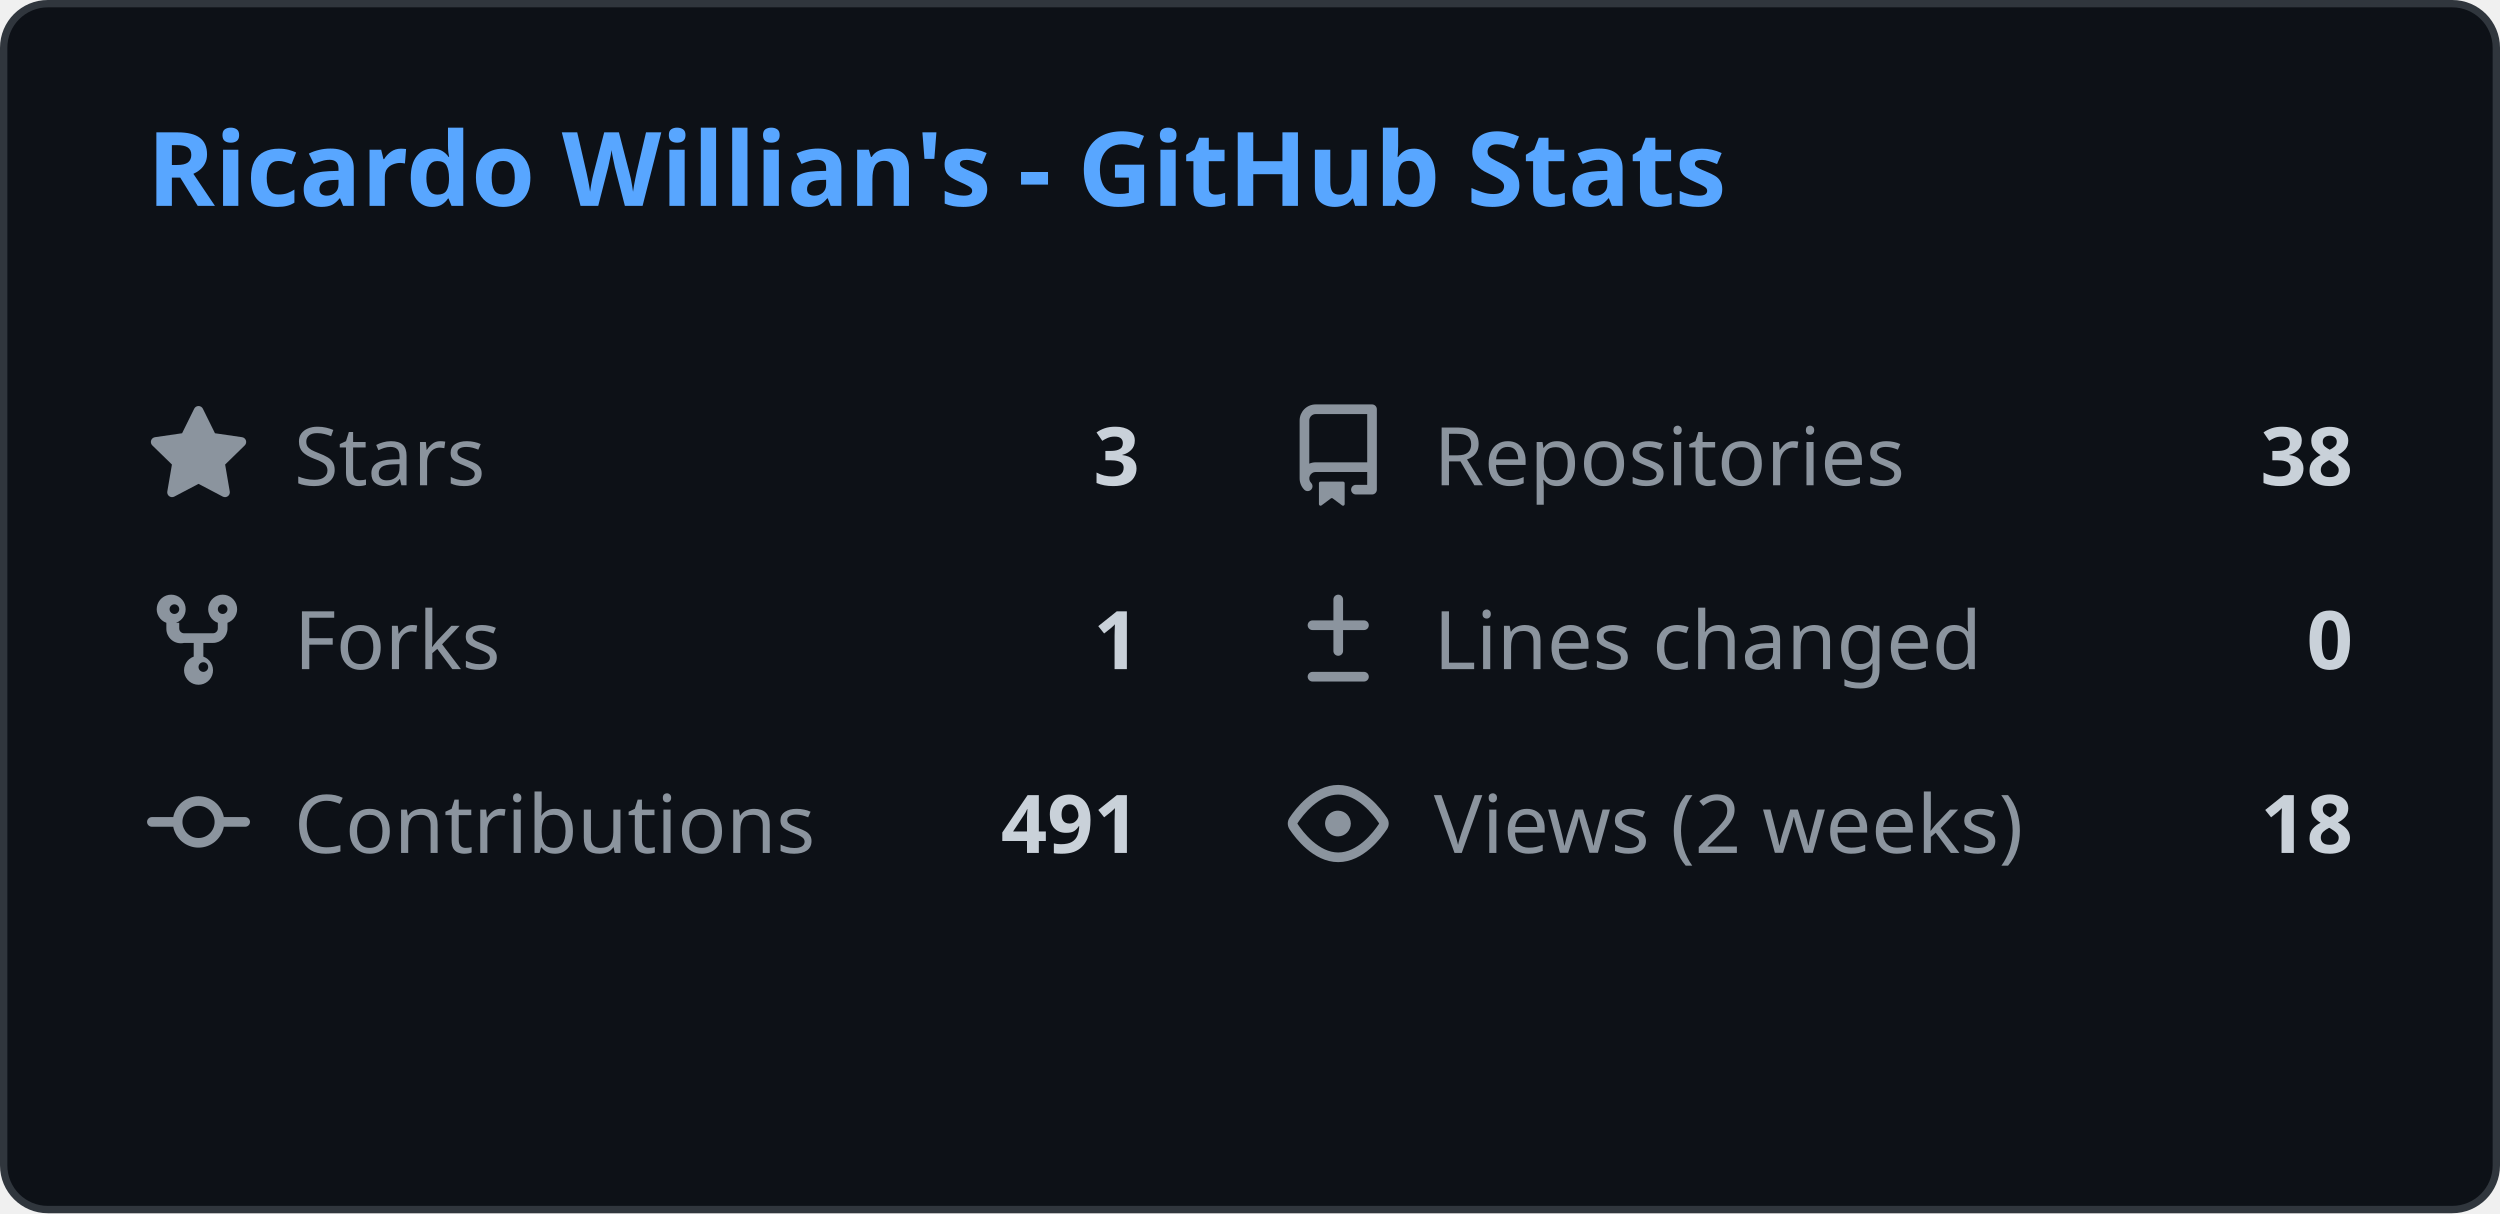
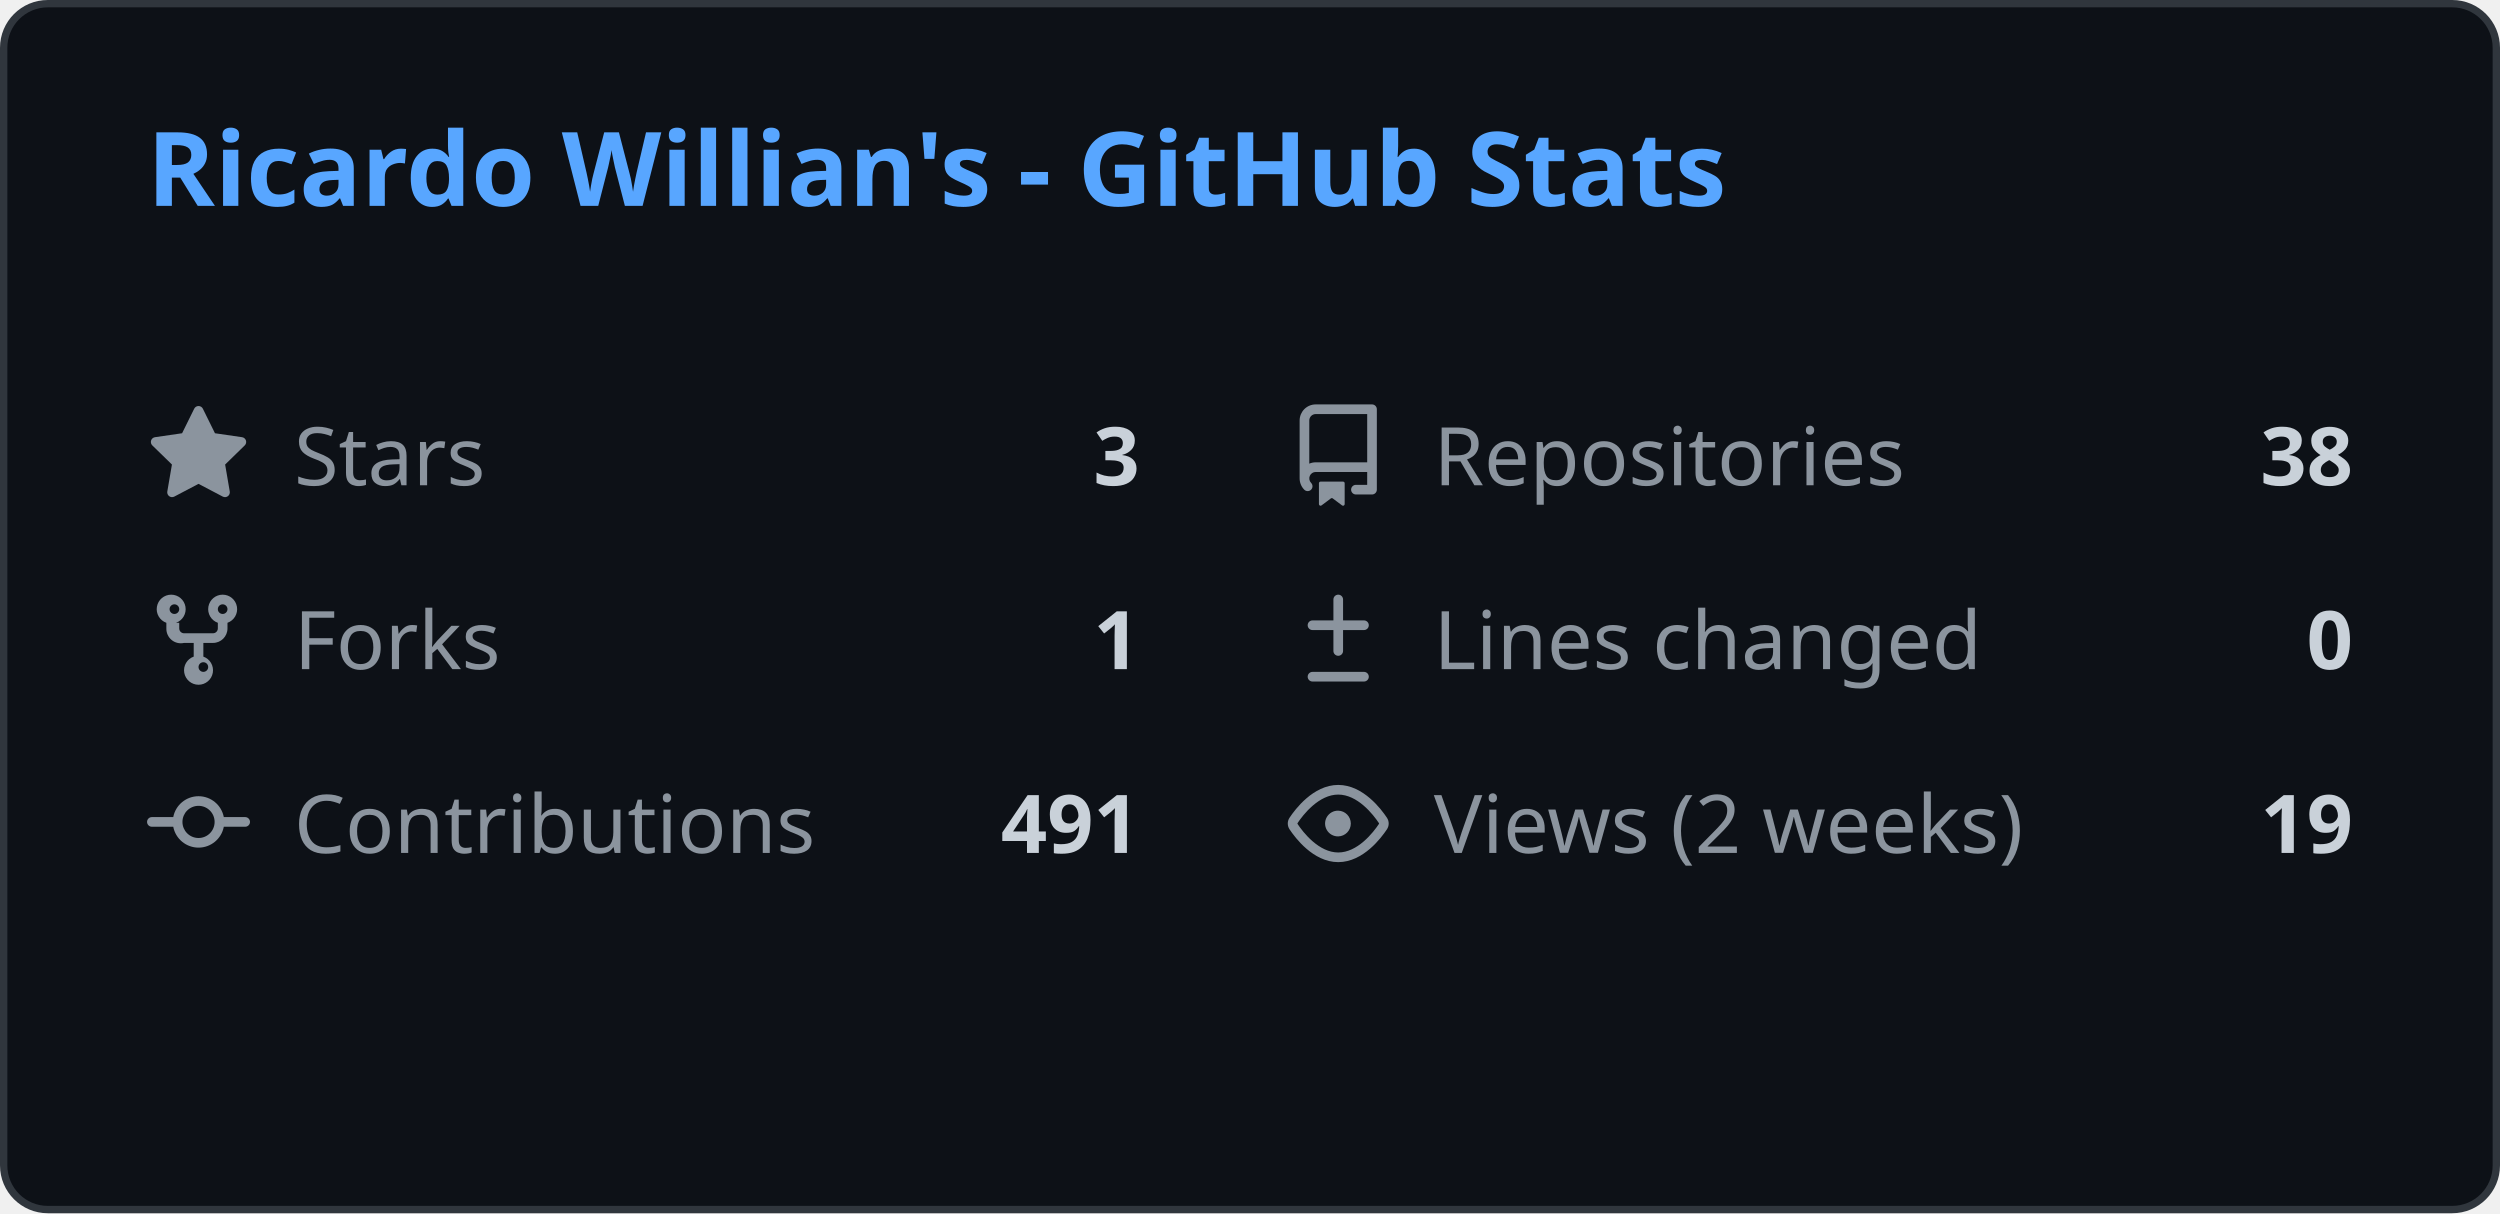
<svg xmlns="http://www.w3.org/2000/svg" width="340" height="165" viewBox="0 0 340 165" fill="none">
  <style>
    .header { font: 600 14px 'Segoe UI', Ubuntu, Sans-Serif; fill: #58a6ff; }
    .stat-label { font: 400 11px 'Segoe UI', Ubuntu, Sans-Serif; fill: #8b949e; }
    .stat-value { font: 600 11px 'Segoe UI', Ubuntu, Sans-Serif; fill: #c9d1d9; }
    .icon { fill: #8b949e; }
    
    @media (prefers-color-scheme: light) {
      .header { fill: #0969da; }
      .stat-label { fill: #57606a; }
      .stat-value { fill: #1f2328; }
      .icon { fill: #57606a; }
      rect.bg { fill: #ffffff !important; stroke: #d0d7de !important; }
    }
  </style>
  <rect class="bg" x="0.5" y="0.5" rx="6" width="339" height="164" fill="#0d1117" stroke="#30363d" />
  <g transform="translate(20, 28)">
    <text class="header">Ricardo Willian's - GitHub Stats</text>
  </g>
  <g transform="translate(20, 55)">
    <svg class="icon" viewBox="0 0 16 16" width="14" height="14">
      <path d="M8 .25a.75.75 0 01.673.418l1.882 3.815 4.21.612a.75.75 0 01.416 1.279l-3.046 2.97.719 4.192a.75.75 0 01-1.088.791L8 12.347l-3.766 1.98a.75.75 0 01-1.088-.79l.72-4.194L.818 6.374a.75.75 0 01.416-1.28l4.21-.611L7.327.668A.75.75 0 018 .25z" />
    </svg>
    <text class="stat-label" x="20" y="11">Stars</text>
    <text class="stat-value" x="135" y="11" text-anchor="end">3</text>
  </g>
  <g transform="translate(175, 55)">
    <svg class="icon" viewBox="0 0 16 16" width="14" height="14">
      <path d="M2 2.5A2.5 2.5 0 014.5 0h8.75a.75.75 0 01.75.75v12.5a.75.75 0 01-.75.75h-2.5a.75.75 0 110-1.5h1.75v-2h-8a1 1 0 00-.714 1.7.75.75 0 01-1.072 1.05A2.495 2.495 0 012 11.5v-9zm10.5-1H4.5a1 1 0 00-1 1v6.708A2.486 2.486 0 014.5 9h8V1.5zM5 12.25v3.25a.25.25 0 00.4.2l1.45-1.087a.25.25 0 01.3 0L8.6 15.7a.25.25 0 00.4-.2v-3.25a.25.25 0 00-.25-.25h-3.5a.25.25 0 00-.25.25z" />
    </svg>
    <text class="stat-label" x="20" y="11">Repositories</text>
    <text class="stat-value" x="145" y="11" text-anchor="end">38</text>
  </g>
  <g transform="translate(20, 80)">
    <svg class="icon" viewBox="0 0 16 16" width="14" height="14">
      <path d="M5 5.372v.878c0 .414.336.75.75.75h4.5a.75.75 0 00.75-.75v-.878a2.25 2.25 0 111.5 0v.878a2.25 2.25 0 01-2.25 2.25h-1.5v2.128a2.251 2.251 0 11-1.5 0V8.5h-1.5A2.25 2.25 0 013 6.25v-.878a2.25 2.25 0 111.5 0zM5 3.25a.75.75 0 10-1.5 0 .75.75 0 001.5 0zm6.75.75a.75.75 0 10-.75-.75.75.75 0 00.75.75zM8 12.25a.75.75 0 101.5 0 .75.75 0 00-1.5 0z" />
    </svg>
    <text class="stat-label" x="20" y="11">Forks</text>
    <text class="stat-value" x="135" y="11" text-anchor="end">1</text>
  </g>
  <g transform="translate(175, 80)">
    <svg class="icon" viewBox="0 0 16 16" width="14" height="14">
      <path d="M8.75 1.75a.75.75 0 00-1.5 0V5H4a.75.75 0 000 1.5h3.25v3.25a.75.75 0 001.5 0V6.5H12a.75.75 0 000-1.5H8.75V1.75zM4 13a.75.75 0 000 1.5h8a.75.75 0 000-1.5H4z" />
    </svg>
    <text class="stat-label" x="20" y="11">Lines changed</text>
    <text class="stat-value" x="145" y="11" text-anchor="end">0</text>
  </g>
  <g transform="translate(20, 105)">
    <svg class="icon" viewBox="0 0 16 16" width="14" height="14">
      <path d="M11.93 8.5a4.002 4.002 0 01-7.86 0H.75a.75.75 0 010-1.5h3.32a4.002 4.002 0 017.86 0h3.32a.75.75 0 010 1.5h-3.32zm-1.43-.75a2.5 2.5 0 10-5 0 2.5 2.5 0 005 0z" />
    </svg>
    <text class="stat-label" x="20" y="11">Contributions</text>
    <text class="stat-value" x="135" y="11" text-anchor="end">491</text>
  </g>
  <g transform="translate(175, 105)">
    <svg class="icon" viewBox="0 0 16 16" width="14" height="14">
      <path d="M8 2c1.981 0 3.671.992 4.933 2.078 1.27 1.091 2.187 2.345 2.637 3.023a1.62 1.62 0 010 1.798c-.45.678-1.367 1.932-2.637 3.023C11.67 13.008 9.981 14 8 14c-1.981 0-3.671-.992-4.933-2.078C1.797 10.83.88 9.576.43 8.898a1.62 1.62 0 010-1.798c.45-.677 1.367-1.931 2.637-3.022C4.33 2.992 6.019 2 8 2zM1.679 7.932a.12.12 0 000 .136c.411.622 1.241 1.75 2.366 2.717C5.176 11.758 6.527 12.5 8 12.5c1.473 0 2.825-.742 3.955-1.715 1.124-.967 1.954-2.096 2.366-2.717a.12.12 0 000-.136c-.412-.621-1.242-1.75-2.366-2.717C10.824 4.242 9.473 3.5 8 3.5c-1.473 0-2.824.742-3.955 1.715-1.124.967-1.954 2.096-2.366 2.717zM8 10a2 2 0 11-.001-3.999A2 2 0 018 10z" />
    </svg>
    <text class="stat-label" x="20" y="11">Views (2 weeks)</text>
-     <text class="stat-value" x="145" y="11" text-anchor="end">18</text>
+     <text class="stat-value" x="145" y="11" text-anchor="end">19</text>
  </g>
</svg>
